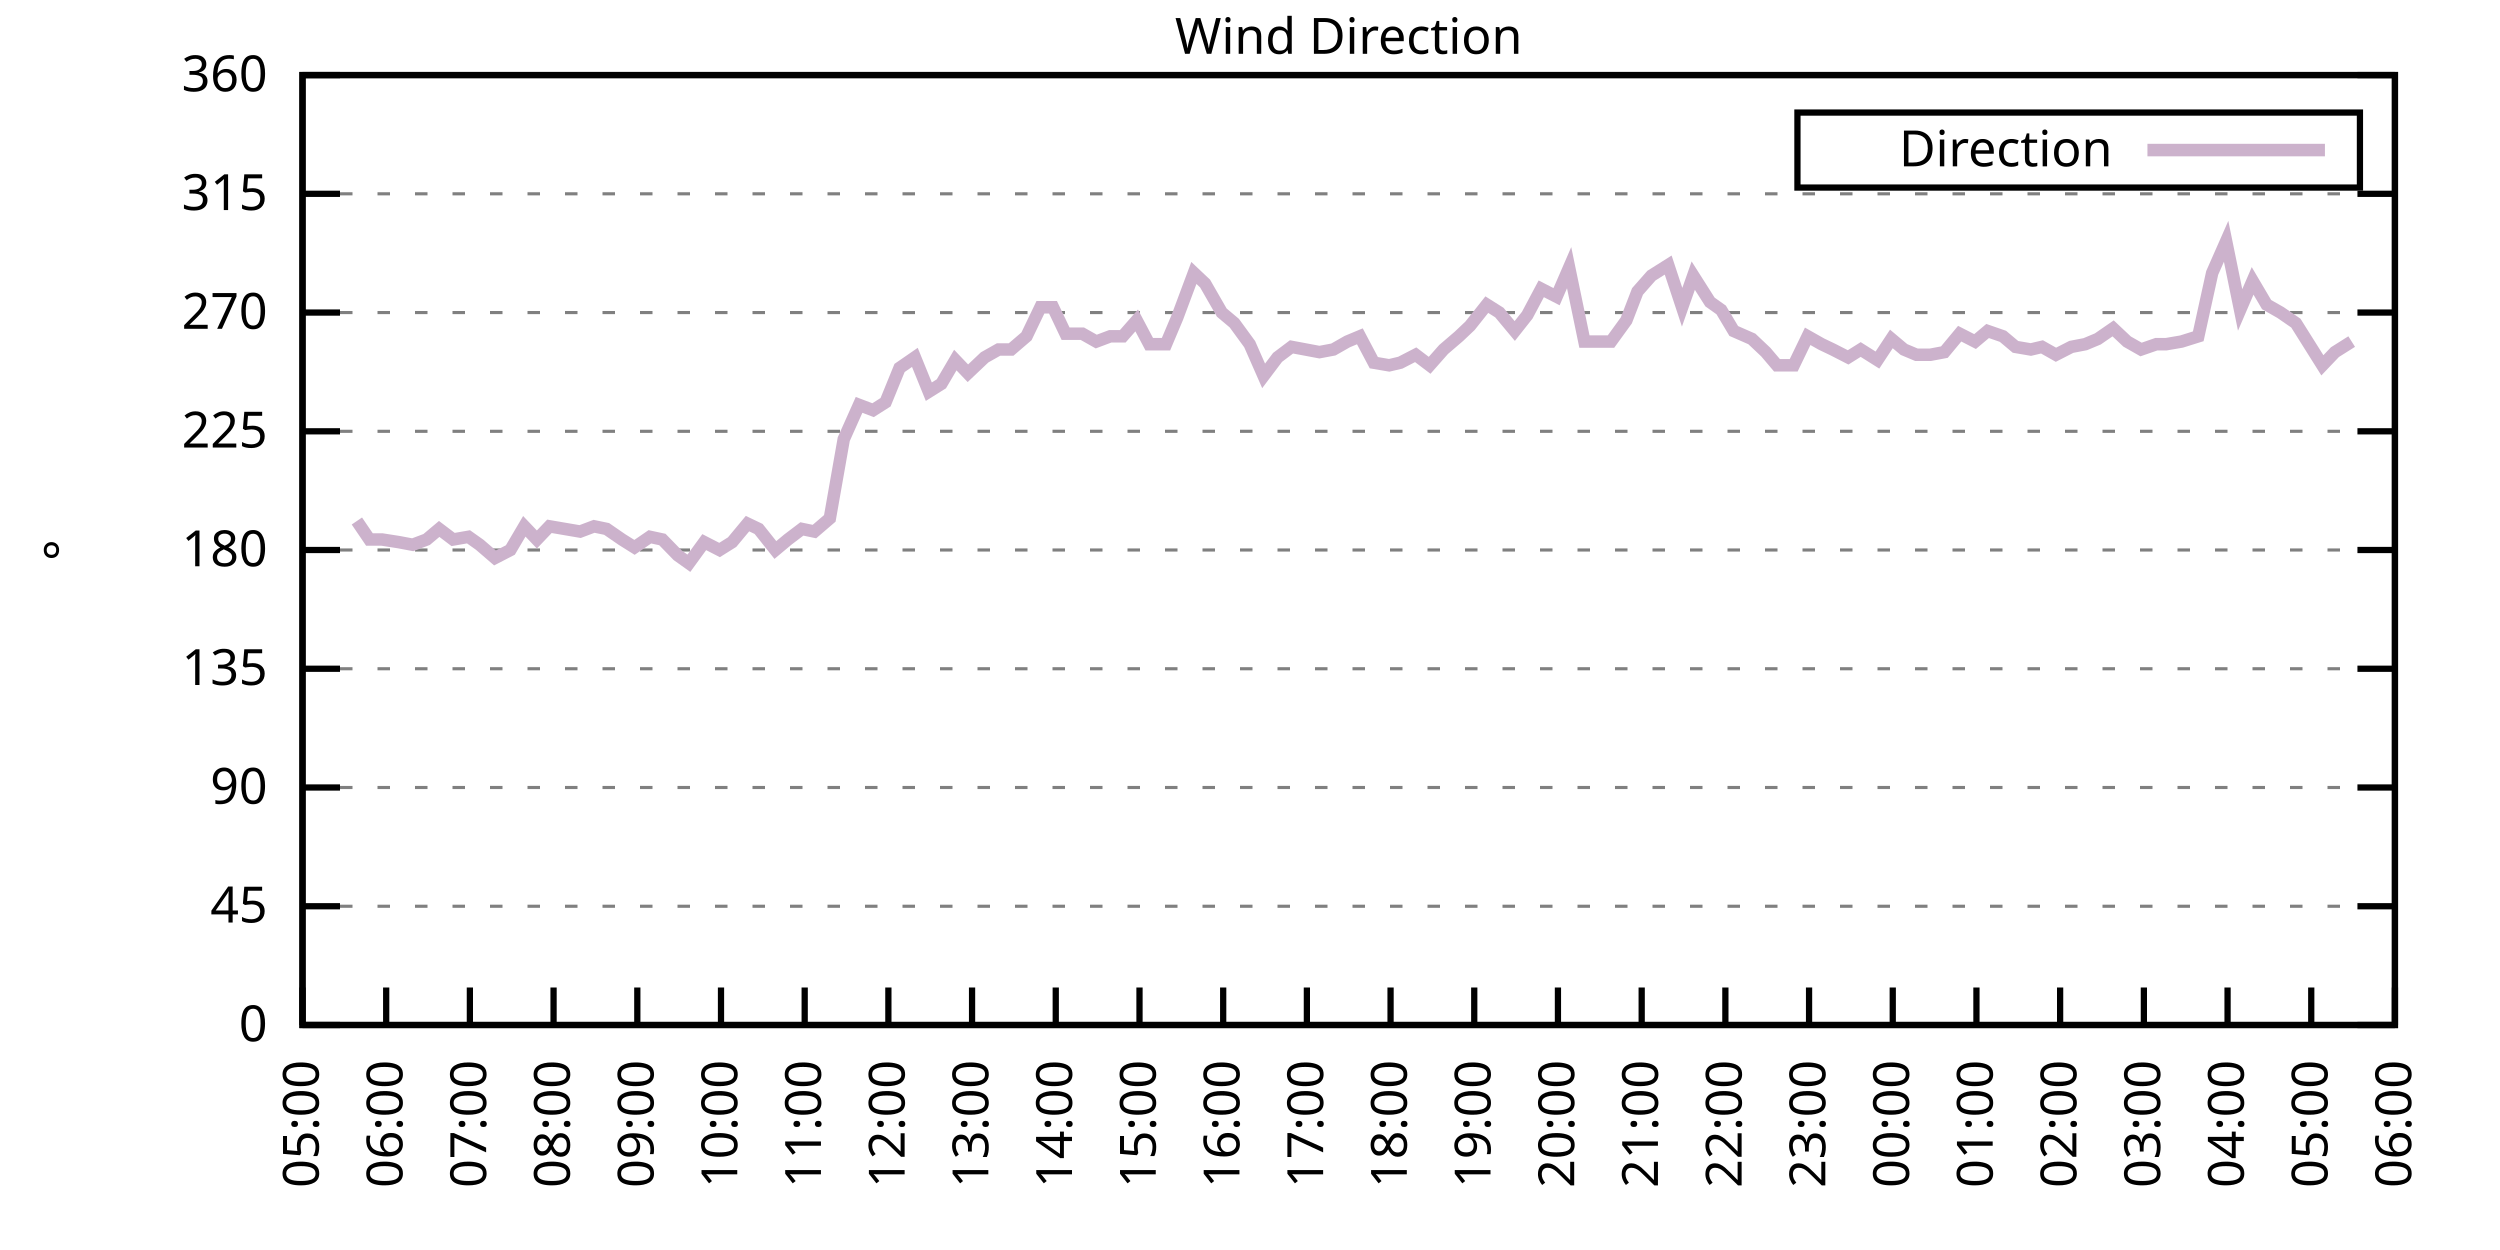
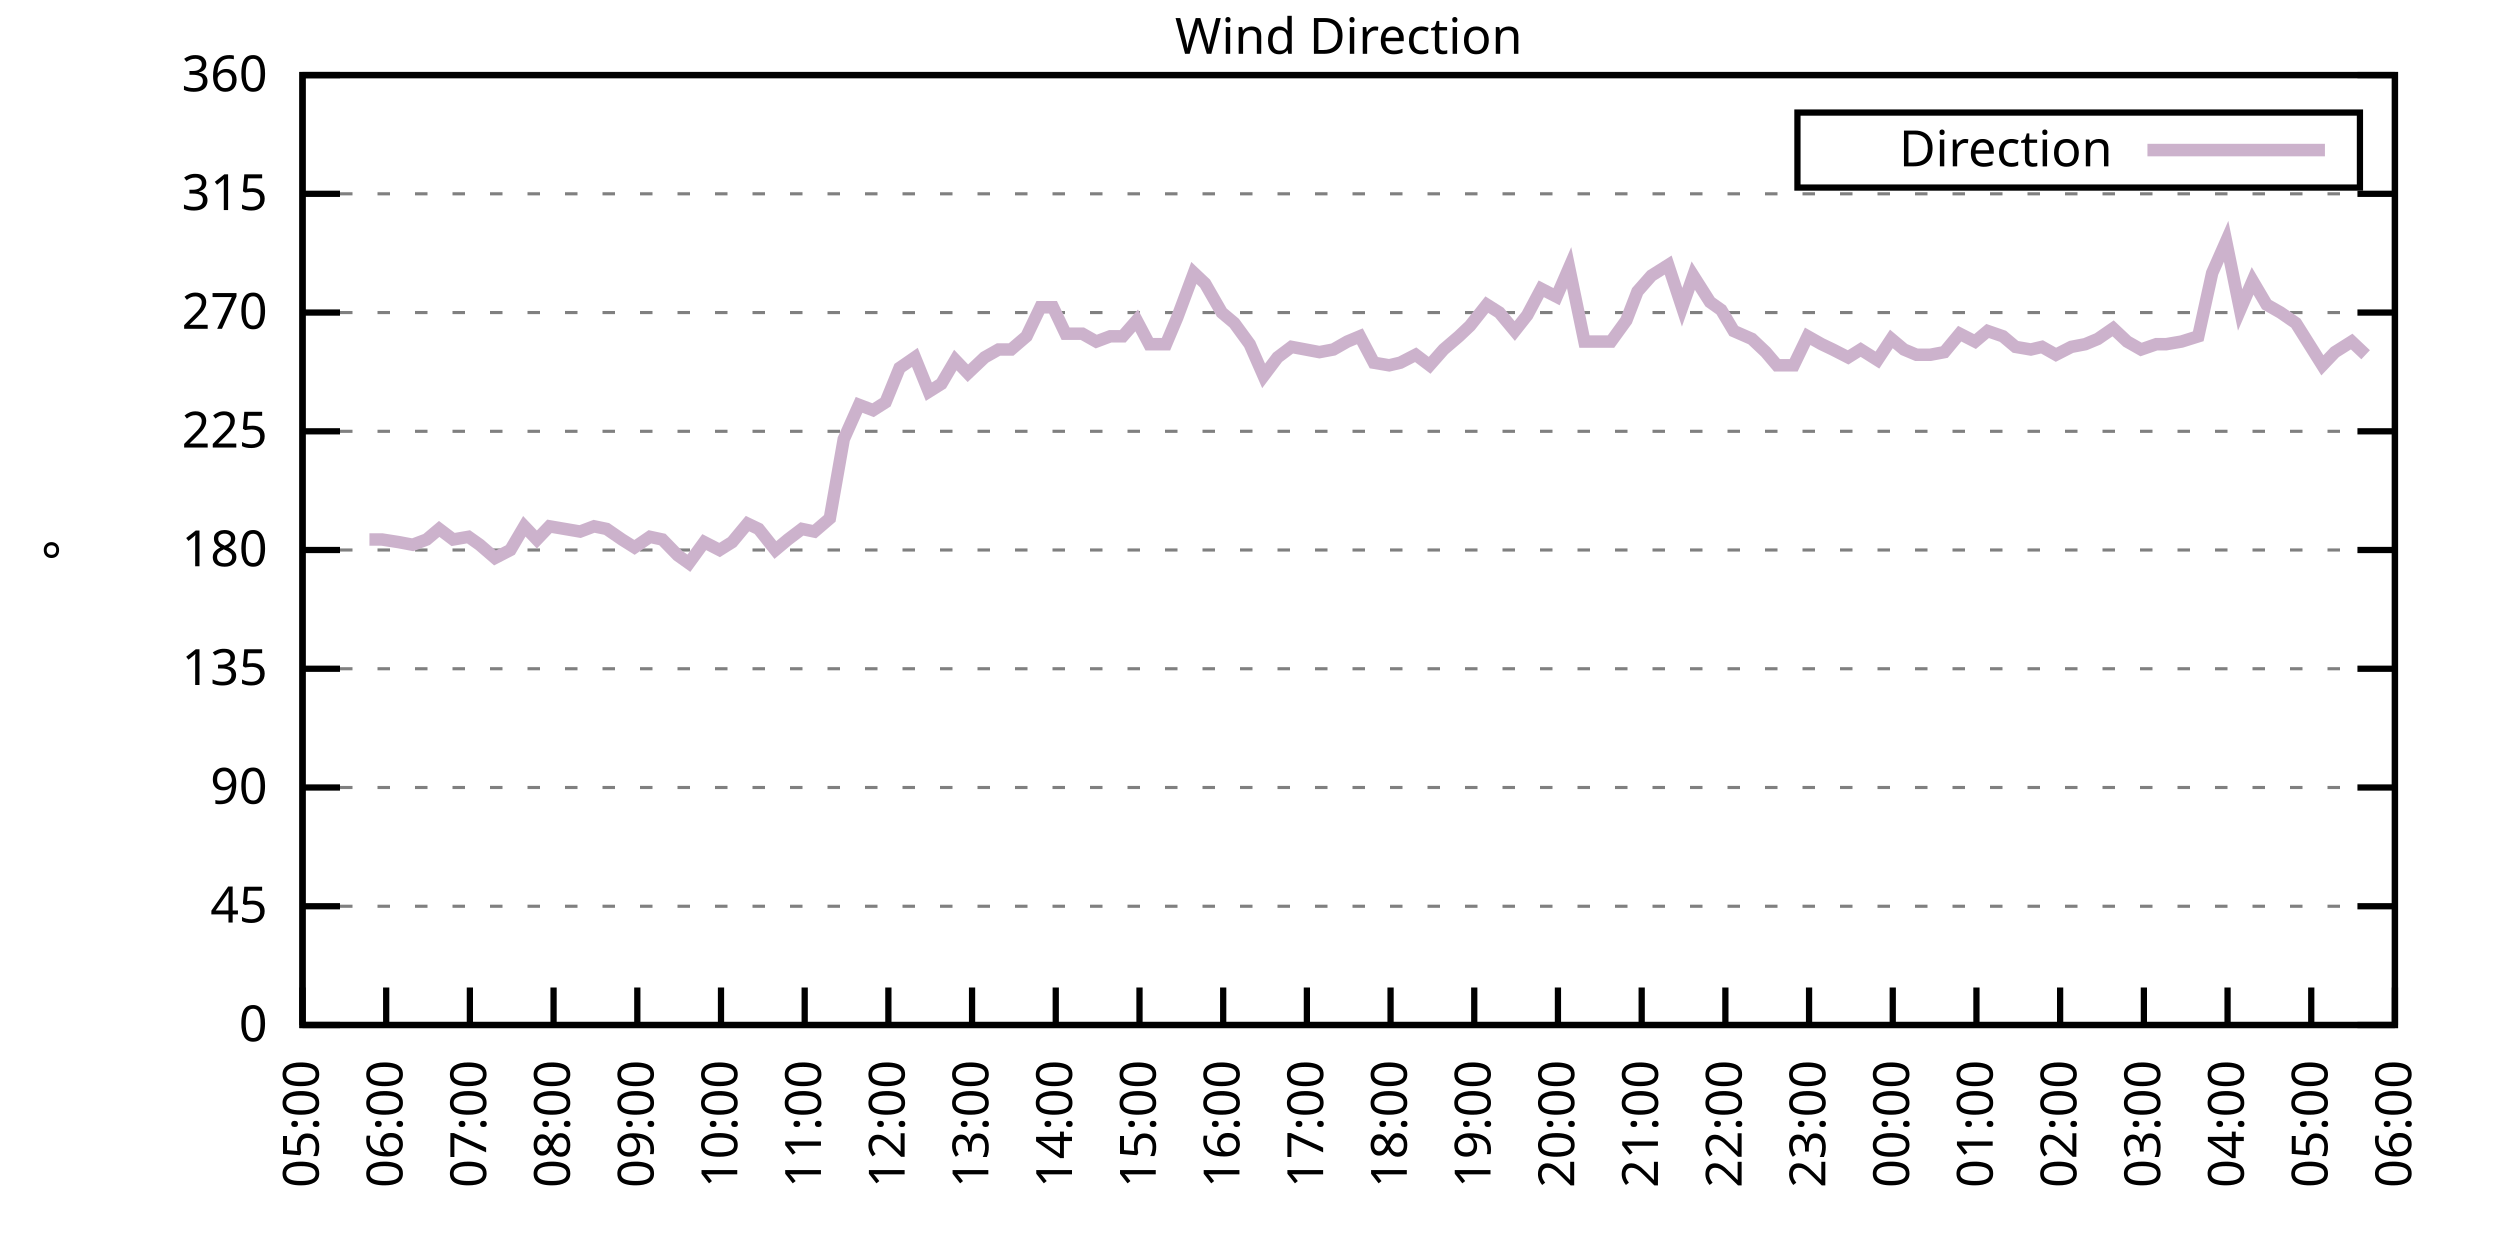
<svg xmlns="http://www.w3.org/2000/svg" xmlns:xlink="http://www.w3.org/1999/xlink" width="400" height="200" viewBox="0 0 400 200">
  <g id="gnuplot_canvas">
    <rect x="0" y="0" width="400" height="200" fill="none" />
    <defs>
      <circle id="gpDot" r="0.5" stroke-width="0.5" stroke="currentColor" />
      <path id="gpPt0" stroke-width="0.333" stroke="currentColor" d="M-1,0 h2 M0,-1 v2" />
      <path id="gpPt1" stroke-width="0.333" stroke="currentColor" d="M-1,-1 L1,1 M1,-1 L-1,1" />
      <path id="gpPt2" stroke-width="0.333" stroke="currentColor" d="M-1,0 L1,0 M0,-1 L0,1 M-1,-1 L1,1 M-1,1 L1,-1" />
      <rect id="gpPt3" stroke-width="0.333" stroke="currentColor" x="-1" y="-1" width="2" height="2" />
      <rect id="gpPt4" stroke-width="0.333" stroke="currentColor" fill="currentColor" x="-1" y="-1" width="2" height="2" />
      <circle id="gpPt5" stroke-width="0.333" stroke="currentColor" cx="0" cy="0" r="1" />
      <use xlink:href="#gpPt5" id="gpPt6" fill="currentColor" stroke="none" />
      <path id="gpPt7" stroke-width="0.333" stroke="currentColor" d="M0,-1.33 L-1.33,0.67 L1.33,0.67 z" />
      <use xlink:href="#gpPt7" id="gpPt8" fill="currentColor" stroke="none" />
      <use xlink:href="#gpPt7" id="gpPt9" stroke="currentColor" transform="rotate(180)" />
      <use xlink:href="#gpPt9" id="gpPt10" fill="currentColor" stroke="none" />
      <use xlink:href="#gpPt3" id="gpPt11" stroke="currentColor" transform="rotate(45)" />
      <use xlink:href="#gpPt11" id="gpPt12" fill="currentColor" stroke="none" />
      <path id="gpPt13" stroke-width="0.333" stroke="currentColor" d="M0,1.330 L1.265,0.411 L0.782,-1.067 L-0.782,-1.076 L-1.265,0.411 z" />
      <use xlink:href="#gpPt13" id="gpPt14" fill="currentColor" stroke="none" />
      <filter id="textbox" filterUnits="objectBoundingBox" x="0" y="0" height="1" width="1">
        <feFlood flood-color="white" flood-opacity="1" result="bgnd" />
        <feComposite in="SourceGraphic" in2="bgnd" operator="atop" />
      </filter>
      <filter id="greybox" filterUnits="objectBoundingBox" x="0" y="0" height="1" width="1">
        <feFlood flood-color="lightgrey" flood-opacity="1" result="grey" />
        <feComposite in="SourceGraphic" in2="grey" operator="atop" />
      </filter>
    </defs>
    <g fill="none" color="white" stroke="currentColor" stroke-width="1.00" stroke-linecap="butt" stroke-linejoin="miter">
</g>
    <g fill="none" color="black" stroke="currentColor" stroke-width="1.00" stroke-linecap="butt" stroke-linejoin="miter">
      <g stroke="none" shape-rendering="crispEdges">
        <polygon fill="rgb(255, 255, 255)" points="48.40,164.00 383.18,164.00 383.18,12.02 48.40,12.02 " />
      </g>
    </g>
    <g fill="none" color="black" stroke="currentColor" stroke-width="1.00" stroke-linecap="butt" stroke-linejoin="miter">
</g>
    <g fill="none" color="black" stroke="black" stroke-width="0.50" stroke-linecap="butt" stroke-linejoin="miter">
</g>
    <g fill="none" color="gray" stroke="currentColor" stroke-width="0.50" stroke-linecap="butt" stroke-linejoin="miter">
      <path stroke="gray" stroke-dasharray="2,4" class="gridline" d="M48.40,164.00 L383.19,164.00  " />
    </g>
    <g fill="none" color="gray" stroke="gray" stroke-width="1.00" stroke-linecap="butt" stroke-linejoin="miter">
</g>
    <g fill="none" color="black" stroke="currentColor" stroke-width="1.00" stroke-linecap="butt" stroke-linejoin="miter">
      <path stroke="black" d="M48.40,164.00 L54.40,164.00 M383.19,164.00 L377.19,164.00  " />
      <g transform="translate(42.80,166.60)" stroke="none" fill="black" font-family="Sans" font-size="8.00" text-anchor="end">
        <text>
          <tspan font-family="Sans"> 0</tspan>
        </text>
      </g>
    </g>
    <g fill="none" color="black" stroke="currentColor" stroke-width="1.00" stroke-linecap="butt" stroke-linejoin="miter">
</g>
    <g fill="none" color="black" stroke="black" stroke-width="0.50" stroke-linecap="butt" stroke-linejoin="miter">
</g>
    <g fill="none" color="gray" stroke="currentColor" stroke-width="0.50" stroke-linecap="butt" stroke-linejoin="miter">
      <path stroke="gray" stroke-dasharray="2,4" class="gridline" d="M48.40,145.00 L383.19,145.00  " />
    </g>
    <g fill="none" color="gray" stroke="gray" stroke-width="1.00" stroke-linecap="butt" stroke-linejoin="miter">
</g>
    <g fill="none" color="black" stroke="currentColor" stroke-width="1.00" stroke-linecap="butt" stroke-linejoin="miter">
      <path stroke="black" d="M48.40,145.00 L54.40,145.00 M383.19,145.00 L377.19,145.00  " />
      <g transform="translate(42.80,147.60)" stroke="none" fill="black" font-family="Sans" font-size="8.00" text-anchor="end">
        <text>
          <tspan font-family="Sans"> 45</tspan>
        </text>
      </g>
    </g>
    <g fill="none" color="black" stroke="currentColor" stroke-width="1.00" stroke-linecap="butt" stroke-linejoin="miter">
</g>
    <g fill="none" color="black" stroke="black" stroke-width="0.50" stroke-linecap="butt" stroke-linejoin="miter">
</g>
    <g fill="none" color="gray" stroke="currentColor" stroke-width="0.50" stroke-linecap="butt" stroke-linejoin="miter">
      <path stroke="gray" stroke-dasharray="2,4" class="gridline" d="M48.40,126.00 L383.19,126.00  " />
    </g>
    <g fill="none" color="gray" stroke="gray" stroke-width="1.00" stroke-linecap="butt" stroke-linejoin="miter">
</g>
    <g fill="none" color="black" stroke="currentColor" stroke-width="1.00" stroke-linecap="butt" stroke-linejoin="miter">
      <path stroke="black" d="M48.40,126.00 L54.40,126.00 M383.19,126.00 L377.19,126.00  " />
      <g transform="translate(42.80,128.60)" stroke="none" fill="black" font-family="Sans" font-size="8.00" text-anchor="end">
        <text>
          <tspan font-family="Sans"> 90</tspan>
        </text>
      </g>
    </g>
    <g fill="none" color="black" stroke="currentColor" stroke-width="1.00" stroke-linecap="butt" stroke-linejoin="miter">
</g>
    <g fill="none" color="black" stroke="black" stroke-width="0.50" stroke-linecap="butt" stroke-linejoin="miter">
</g>
    <g fill="none" color="gray" stroke="currentColor" stroke-width="0.50" stroke-linecap="butt" stroke-linejoin="miter">
      <path stroke="gray" stroke-dasharray="2,4" class="gridline" d="M48.40,107.00 L383.19,107.00  " />
    </g>
    <g fill="none" color="gray" stroke="gray" stroke-width="1.00" stroke-linecap="butt" stroke-linejoin="miter">
</g>
    <g fill="none" color="black" stroke="currentColor" stroke-width="1.00" stroke-linecap="butt" stroke-linejoin="miter">
      <path stroke="black" d="M48.40,107.00 L54.40,107.00 M383.19,107.00 L377.19,107.00  " />
      <g transform="translate(42.80,109.60)" stroke="none" fill="black" font-family="Sans" font-size="8.00" text-anchor="end">
        <text>
          <tspan font-family="Sans"> 135</tspan>
        </text>
      </g>
    </g>
    <g fill="none" color="black" stroke="currentColor" stroke-width="1.00" stroke-linecap="butt" stroke-linejoin="miter">
</g>
    <g fill="none" color="black" stroke="black" stroke-width="0.50" stroke-linecap="butt" stroke-linejoin="miter">
</g>
    <g fill="none" color="gray" stroke="currentColor" stroke-width="0.50" stroke-linecap="butt" stroke-linejoin="miter">
      <path stroke="gray" stroke-dasharray="2,4" class="gridline" d="M48.40,88.00 L383.19,88.00  " />
    </g>
    <g fill="none" color="gray" stroke="gray" stroke-width="1.00" stroke-linecap="butt" stroke-linejoin="miter">
</g>
    <g fill="none" color="black" stroke="currentColor" stroke-width="1.00" stroke-linecap="butt" stroke-linejoin="miter">
      <path stroke="black" d="M48.40,88.00 L54.40,88.00 M383.19,88.00 L377.19,88.00  " />
      <g transform="translate(42.80,90.60)" stroke="none" fill="black" font-family="Sans" font-size="8.00" text-anchor="end">
        <text>
          <tspan font-family="Sans"> 180</tspan>
        </text>
      </g>
    </g>
    <g fill="none" color="black" stroke="currentColor" stroke-width="1.00" stroke-linecap="butt" stroke-linejoin="miter">
</g>
    <g fill="none" color="black" stroke="black" stroke-width="0.50" stroke-linecap="butt" stroke-linejoin="miter">
</g>
    <g fill="none" color="gray" stroke="currentColor" stroke-width="0.50" stroke-linecap="butt" stroke-linejoin="miter">
      <path stroke="gray" stroke-dasharray="2,4" class="gridline" d="M48.40,69.01 L383.19,69.01  " />
    </g>
    <g fill="none" color="gray" stroke="gray" stroke-width="1.00" stroke-linecap="butt" stroke-linejoin="miter">
</g>
    <g fill="none" color="black" stroke="currentColor" stroke-width="1.00" stroke-linecap="butt" stroke-linejoin="miter">
      <path stroke="black" d="M48.40,69.01 L54.40,69.01 M383.19,69.01 L377.19,69.01  " />
      <g transform="translate(42.80,71.61)" stroke="none" fill="black" font-family="Sans" font-size="8.00" text-anchor="end">
        <text>
          <tspan font-family="Sans"> 225</tspan>
        </text>
      </g>
    </g>
    <g fill="none" color="black" stroke="currentColor" stroke-width="1.00" stroke-linecap="butt" stroke-linejoin="miter">
</g>
    <g fill="none" color="black" stroke="black" stroke-width="0.50" stroke-linecap="butt" stroke-linejoin="miter">
</g>
    <g fill="none" color="gray" stroke="currentColor" stroke-width="0.50" stroke-linecap="butt" stroke-linejoin="miter">
      <path stroke="gray" stroke-dasharray="2,4" class="gridline" d="M48.40,50.01 L383.19,50.01  " />
    </g>
    <g fill="none" color="gray" stroke="gray" stroke-width="1.00" stroke-linecap="butt" stroke-linejoin="miter">
</g>
    <g fill="none" color="black" stroke="currentColor" stroke-width="1.00" stroke-linecap="butt" stroke-linejoin="miter">
      <path stroke="black" d="M48.40,50.01 L54.40,50.01 M383.19,50.01 L377.19,50.01  " />
      <g transform="translate(42.80,52.61)" stroke="none" fill="black" font-family="Sans" font-size="8.00" text-anchor="end">
        <text>
          <tspan font-family="Sans"> 270</tspan>
        </text>
      </g>
    </g>
    <g fill="none" color="black" stroke="currentColor" stroke-width="1.00" stroke-linecap="butt" stroke-linejoin="miter">
</g>
    <g fill="none" color="black" stroke="black" stroke-width="0.50" stroke-linecap="butt" stroke-linejoin="miter">
</g>
    <g fill="none" color="gray" stroke="currentColor" stroke-width="0.50" stroke-linecap="butt" stroke-linejoin="miter">
      <path stroke="gray" stroke-dasharray="2,4" class="gridline" d="M48.40,31.01 L383.19,31.01  " />
    </g>
    <g fill="none" color="gray" stroke="gray" stroke-width="1.00" stroke-linecap="butt" stroke-linejoin="miter">
</g>
    <g fill="none" color="black" stroke="currentColor" stroke-width="1.00" stroke-linecap="butt" stroke-linejoin="miter">
      <path stroke="black" d="M48.40,31.01 L54.40,31.01 M383.19,31.01 L377.19,31.01  " />
      <g transform="translate(42.80,33.61)" stroke="none" fill="black" font-family="Sans" font-size="8.00" text-anchor="end">
        <text>
          <tspan font-family="Sans"> 315</tspan>
        </text>
      </g>
    </g>
    <g fill="none" color="black" stroke="currentColor" stroke-width="1.00" stroke-linecap="butt" stroke-linejoin="miter">
</g>
    <g fill="none" color="black" stroke="black" stroke-width="0.50" stroke-linecap="butt" stroke-linejoin="miter">
</g>
    <g fill="none" color="gray" stroke="currentColor" stroke-width="0.50" stroke-linecap="butt" stroke-linejoin="miter">
      <path stroke="gray" stroke-dasharray="2,4" class="gridline" d="M48.40,12.01 L383.19,12.01  " />
    </g>
    <g fill="none" color="gray" stroke="gray" stroke-width="1.00" stroke-linecap="butt" stroke-linejoin="miter">
</g>
    <g fill="none" color="black" stroke="currentColor" stroke-width="1.00" stroke-linecap="butt" stroke-linejoin="miter">
      <path stroke="black" d="M48.40,12.01 L54.40,12.01 M383.19,12.01 L377.19,12.01  " />
      <g transform="translate(42.80,14.61)" stroke="none" fill="black" font-family="Sans" font-size="8.00" text-anchor="end">
        <text>
          <tspan font-family="Sans"> 360</tspan>
        </text>
      </g>
    </g>
    <g fill="none" color="black" stroke="currentColor" stroke-width="1.00" stroke-linecap="butt" stroke-linejoin="miter">
      <path stroke="black" d="M48.40,164.00 L48.40,158.00  " />
      <g transform="translate(51.00,169.60) rotate(270.00)" stroke="none" fill="black" font-family="Sans" font-size="8.00" text-anchor="end">
        <text>
          <tspan font-family="Sans">05:00</tspan>
        </text>
      </g>
    </g>
    <g fill="none" color="black" stroke="currentColor" stroke-width="1.00" stroke-linecap="butt" stroke-linejoin="miter">
      <path stroke="black" d="M61.79,164.00 L61.79,158.00  " />
      <g transform="translate(64.39,169.60) rotate(270.00)" stroke="none" fill="black" font-family="Sans" font-size="8.00" text-anchor="end">
        <text>
          <tspan font-family="Sans">06:00</tspan>
        </text>
      </g>
    </g>
    <g fill="none" color="black" stroke="currentColor" stroke-width="1.00" stroke-linecap="butt" stroke-linejoin="miter">
      <path stroke="black" d="M75.18,164.00 L75.18,158.00  " />
      <g transform="translate(77.78,169.60) rotate(270.00)" stroke="none" fill="black" font-family="Sans" font-size="8.00" text-anchor="end">
        <text>
          <tspan font-family="Sans">07:00</tspan>
        </text>
      </g>
    </g>
    <g fill="none" color="black" stroke="currentColor" stroke-width="1.00" stroke-linecap="butt" stroke-linejoin="miter">
      <path stroke="black" d="M88.57,164.00 L88.57,158.00  " />
      <g transform="translate(91.17,169.60) rotate(270.00)" stroke="none" fill="black" font-family="Sans" font-size="8.00" text-anchor="end">
        <text>
          <tspan font-family="Sans">08:00</tspan>
        </text>
      </g>
    </g>
    <g fill="none" color="black" stroke="currentColor" stroke-width="1.00" stroke-linecap="butt" stroke-linejoin="miter">
      <path stroke="black" d="M101.97,164.00 L101.97,158.00  " />
      <g transform="translate(104.57,169.60) rotate(270.00)" stroke="none" fill="black" font-family="Sans" font-size="8.00" text-anchor="end">
        <text>
          <tspan font-family="Sans">09:00</tspan>
        </text>
      </g>
    </g>
    <g fill="none" color="black" stroke="currentColor" stroke-width="1.00" stroke-linecap="butt" stroke-linejoin="miter">
      <path stroke="black" d="M115.36,164.00 L115.36,158.00  " />
      <g transform="translate(117.96,169.60) rotate(270.00)" stroke="none" fill="black" font-family="Sans" font-size="8.00" text-anchor="end">
        <text>
          <tspan font-family="Sans">10:00</tspan>
        </text>
      </g>
    </g>
    <g fill="none" color="black" stroke="currentColor" stroke-width="1.00" stroke-linecap="butt" stroke-linejoin="miter">
      <path stroke="black" d="M128.75,164.00 L128.75,158.00  " />
      <g transform="translate(131.35,169.60) rotate(270.00)" stroke="none" fill="black" font-family="Sans" font-size="8.00" text-anchor="end">
        <text>
          <tspan font-family="Sans">11:00</tspan>
        </text>
      </g>
    </g>
    <g fill="none" color="black" stroke="currentColor" stroke-width="1.00" stroke-linecap="butt" stroke-linejoin="miter">
      <path stroke="black" d="M142.14,164.00 L142.14,158.00  " />
      <g transform="translate(144.74,169.60) rotate(270.00)" stroke="none" fill="black" font-family="Sans" font-size="8.00" text-anchor="end">
        <text>
          <tspan font-family="Sans">12:00</tspan>
        </text>
      </g>
    </g>
    <g fill="none" color="black" stroke="currentColor" stroke-width="1.00" stroke-linecap="butt" stroke-linejoin="miter">
      <path stroke="black" d="M155.53,164.00 L155.53,158.00  " />
      <g transform="translate(158.13,169.60) rotate(270.00)" stroke="none" fill="black" font-family="Sans" font-size="8.00" text-anchor="end">
        <text>
          <tspan font-family="Sans">13:00</tspan>
        </text>
      </g>
    </g>
    <g fill="none" color="black" stroke="currentColor" stroke-width="1.00" stroke-linecap="butt" stroke-linejoin="miter">
      <path stroke="black" d="M168.92,164.00 L168.92,158.00  " />
      <g transform="translate(171.52,169.60) rotate(270.00)" stroke="none" fill="black" font-family="Sans" font-size="8.00" text-anchor="end">
        <text>
          <tspan font-family="Sans">14:00</tspan>
        </text>
      </g>
    </g>
    <g fill="none" color="black" stroke="currentColor" stroke-width="1.00" stroke-linecap="butt" stroke-linejoin="miter">
      <path stroke="black" d="M182.32,164.00 L182.32,158.00  " />
      <g transform="translate(184.92,169.60) rotate(270.00)" stroke="none" fill="black" font-family="Sans" font-size="8.00" text-anchor="end">
        <text>
          <tspan font-family="Sans">15:00</tspan>
        </text>
      </g>
    </g>
    <g fill="none" color="black" stroke="currentColor" stroke-width="1.00" stroke-linecap="butt" stroke-linejoin="miter">
      <path stroke="black" d="M195.71,164.00 L195.71,158.00  " />
      <g transform="translate(198.31,169.60) rotate(270.00)" stroke="none" fill="black" font-family="Sans" font-size="8.00" text-anchor="end">
        <text>
          <tspan font-family="Sans">16:00</tspan>
        </text>
      </g>
    </g>
    <g fill="none" color="black" stroke="currentColor" stroke-width="1.00" stroke-linecap="butt" stroke-linejoin="miter">
      <path stroke="black" d="M209.10,164.00 L209.10,158.00  " />
      <g transform="translate(211.70,169.60) rotate(270.00)" stroke="none" fill="black" font-family="Sans" font-size="8.00" text-anchor="end">
        <text>
          <tspan font-family="Sans">17:00</tspan>
        </text>
      </g>
    </g>
    <g fill="none" color="black" stroke="currentColor" stroke-width="1.00" stroke-linecap="butt" stroke-linejoin="miter">
      <path stroke="black" d="M222.49,164.00 L222.49,158.00  " />
      <g transform="translate(225.09,169.60) rotate(270.00)" stroke="none" fill="black" font-family="Sans" font-size="8.00" text-anchor="end">
        <text>
          <tspan font-family="Sans">18:00</tspan>
        </text>
      </g>
    </g>
    <g fill="none" color="black" stroke="currentColor" stroke-width="1.00" stroke-linecap="butt" stroke-linejoin="miter">
      <path stroke="black" d="M235.88,164.00 L235.88,158.00  " />
      <g transform="translate(238.48,169.60) rotate(270.00)" stroke="none" fill="black" font-family="Sans" font-size="8.00" text-anchor="end">
        <text>
          <tspan font-family="Sans">19:00</tspan>
        </text>
      </g>
    </g>
    <g fill="none" color="black" stroke="currentColor" stroke-width="1.00" stroke-linecap="butt" stroke-linejoin="miter">
      <path stroke="black" d="M249.27,164.00 L249.27,158.00  " />
      <g transform="translate(251.87,169.60) rotate(270.00)" stroke="none" fill="black" font-family="Sans" font-size="8.00" text-anchor="end">
        <text>
          <tspan font-family="Sans">20:00</tspan>
        </text>
      </g>
    </g>
    <g fill="none" color="black" stroke="currentColor" stroke-width="1.00" stroke-linecap="butt" stroke-linejoin="miter">
      <path stroke="black" d="M262.67,164.00 L262.67,158.00  " />
      <g transform="translate(265.27,169.60) rotate(270.00)" stroke="none" fill="black" font-family="Sans" font-size="8.00" text-anchor="end">
        <text>
          <tspan font-family="Sans">21:00</tspan>
        </text>
      </g>
    </g>
    <g fill="none" color="black" stroke="currentColor" stroke-width="1.00" stroke-linecap="butt" stroke-linejoin="miter">
      <path stroke="black" d="M276.06,164.00 L276.06,158.00  " />
      <g transform="translate(278.66,169.60) rotate(270.00)" stroke="none" fill="black" font-family="Sans" font-size="8.00" text-anchor="end">
        <text>
          <tspan font-family="Sans">22:00</tspan>
        </text>
      </g>
    </g>
    <g fill="none" color="black" stroke="currentColor" stroke-width="1.00" stroke-linecap="butt" stroke-linejoin="miter">
      <path stroke="black" d="M289.45,164.00 L289.45,158.00  " />
      <g transform="translate(292.05,169.60) rotate(270.00)" stroke="none" fill="black" font-family="Sans" font-size="8.00" text-anchor="end">
        <text>
          <tspan font-family="Sans">23:00</tspan>
        </text>
      </g>
    </g>
    <g fill="none" color="black" stroke="currentColor" stroke-width="1.00" stroke-linecap="butt" stroke-linejoin="miter">
      <path stroke="black" d="M302.84,164.00 L302.84,158.00  " />
      <g transform="translate(305.44,169.60) rotate(270.00)" stroke="none" fill="black" font-family="Sans" font-size="8.00" text-anchor="end">
        <text>
          <tspan font-family="Sans">00:00</tspan>
        </text>
      </g>
    </g>
    <g fill="none" color="black" stroke="currentColor" stroke-width="1.00" stroke-linecap="butt" stroke-linejoin="miter">
      <path stroke="black" d="M316.23,164.00 L316.23,158.00  " />
      <g transform="translate(318.83,169.60) rotate(270.00)" stroke="none" fill="black" font-family="Sans" font-size="8.00" text-anchor="end">
        <text>
          <tspan font-family="Sans">01:00</tspan>
        </text>
      </g>
    </g>
    <g fill="none" color="black" stroke="currentColor" stroke-width="1.00" stroke-linecap="butt" stroke-linejoin="miter">
      <path stroke="black" d="M329.62,164.00 L329.62,158.00  " />
      <g transform="translate(332.22,169.60) rotate(270.00)" stroke="none" fill="black" font-family="Sans" font-size="8.00" text-anchor="end">
        <text>
          <tspan font-family="Sans">02:00</tspan>
        </text>
      </g>
    </g>
    <g fill="none" color="black" stroke="currentColor" stroke-width="1.00" stroke-linecap="butt" stroke-linejoin="miter">
      <path stroke="black" d="M343.02,164.00 L343.02,158.00  " />
      <g transform="translate(345.62,169.60) rotate(270.00)" stroke="none" fill="black" font-family="Sans" font-size="8.00" text-anchor="end">
        <text>
          <tspan font-family="Sans">03:00</tspan>
        </text>
      </g>
    </g>
    <g fill="none" color="black" stroke="currentColor" stroke-width="1.00" stroke-linecap="butt" stroke-linejoin="miter">
      <path stroke="black" d="M356.41,164.00 L356.41,158.00  " />
      <g transform="translate(359.01,169.60) rotate(270.00)" stroke="none" fill="black" font-family="Sans" font-size="8.00" text-anchor="end">
        <text>
          <tspan font-family="Sans">04:00</tspan>
        </text>
      </g>
    </g>
    <g fill="none" color="black" stroke="currentColor" stroke-width="1.00" stroke-linecap="butt" stroke-linejoin="miter">
      <path stroke="black" d="M369.80,164.00 L369.80,158.00  " />
      <g transform="translate(372.40,169.60) rotate(270.00)" stroke="none" fill="black" font-family="Sans" font-size="8.00" text-anchor="end">
        <text>
          <tspan font-family="Sans">05:00</tspan>
        </text>
      </g>
    </g>
    <g fill="none" color="black" stroke="currentColor" stroke-width="1.00" stroke-linecap="butt" stroke-linejoin="miter">
      <path stroke="black" d="M383.19,164.00 L383.19,158.00  " />
      <g transform="translate(385.79,169.60) rotate(270.00)" stroke="none" fill="black" font-family="Sans" font-size="8.00" text-anchor="end">
        <text>
          <tspan font-family="Sans">06:00</tspan>
        </text>
      </g>
    </g>
    <g fill="none" color="black" stroke="currentColor" stroke-width="1.00" stroke-linecap="butt" stroke-linejoin="miter">
</g>
    <g fill="none" color="black" stroke="currentColor" stroke-width="1.00" stroke-linecap="butt" stroke-linejoin="miter">
      <path stroke="black" d="M48.40,12.01 L48.40,164.00 L383.19,164.00 L383.19,12.01 L48.40,12.01 Z  " />
    </g>
    <g fill="none" color="black" stroke="currentColor" stroke-width="1.00" stroke-linecap="butt" stroke-linejoin="miter">
</g>
    <g fill="none" color="black" stroke="currentColor" stroke-width="1.00" stroke-linecap="butt" stroke-linejoin="miter">
      <path stroke="black" d="M287.59,30.01 L287.59,18.01 L377.59,18.01 L377.59,30.01 L287.59,30.01 Z  " />
    </g>
    <g id="Wind_direction_plot_1">
      <g fill="none" color="white" stroke="black" stroke-width="2.00" stroke-linecap="butt" stroke-linejoin="miter">
</g>
      <g fill="none" color="black" stroke="currentColor" stroke-width="2.00" stroke-linecap="butt" stroke-linejoin="miter">
        <g transform="translate(337.99,26.61)" stroke="none" fill="black" font-family="Sans" font-size="8.00" text-anchor="end">
          <text>
            <tspan font-family="Sans">Direction</tspan>
          </text>
        </g>
      </g>
      <g fill="none" color="black" stroke="currentColor" stroke-width="2.00" stroke-linecap="butt" stroke-linejoin="miter">
-         <path stroke="rgb(204, 178, 204)" d="M343.59,24.01 L371.99,24.01 M57.10,83.36 L59.11,86.32 L61.12,86.32 L63.80,86.74 L66.03,87.16 L68.26,86.32   L70.27,84.63 L72.50,86.32 L74.96,85.89 L76.75,87.16 L79.20,89.27 L81.66,88.00 L83.89,84.21 L85.90,86.32   L87.91,84.21 L90.36,84.63 L92.82,85.05 L95.05,84.21 L97.06,84.63 L99.51,86.32 L101.52,87.58 L103.98,85.89   L105.98,86.32 L108.44,88.85 L110.22,90.12 L112.68,86.74 L115.13,88.00 L117.14,86.74 L119.60,83.78 L121.38,84.63   L124.06,88.00 L126.07,86.32 L128.30,84.63 L130.31,85.05 L132.77,82.94 L135.00,70.27 L137.45,64.78 L139.69,65.63   L141.69,64.36 L143.93,58.87 L146.38,57.18 L148.61,62.67 L150.62,61.41 L152.85,57.61 L154.86,59.72 L157.54,57.18   L159.77,55.92 L161.78,55.92 L164.24,53.81 L166.47,49.16 L168.48,49.16 L170.49,53.39 L173.17,53.39 L175.40,54.65   L177.63,53.81 L179.64,53.81 L181.87,51.27 L183.88,55.07 L186.56,55.07 L188.34,50.85 L191.02,43.67 L192.81,45.36   L195.48,50.01 L197.49,51.70 L199.95,55.07 L202.18,60.14 L204.41,57.18 L206.64,55.50 L208.88,55.92 L211.11,56.34   L213.34,55.92 L215.57,54.65 L217.58,53.81 L219.81,58.03 L222.27,58.45 L224.05,58.03 L226.51,56.76 L228.74,58.45   L230.97,55.92 L233.43,53.81 L235.21,52.12 L237.89,48.74 L239.90,50.01 L242.36,52.96 L244.36,50.43 L246.60,46.21   L249.05,47.47 L251.06,42.83 L253.51,54.65 L255.75,54.65 L257.76,54.65 L260.21,51.27 L262.00,46.63 L264.23,44.10   L266.91,42.41 L269.14,49.16 L270.92,44.10 L273.60,48.32 L275.39,49.59 L277.40,52.96 L280.30,54.23 L282.53,56.34   L284.32,58.45 L286.99,58.45 L289.23,53.81 L291.46,55.07 L293.24,55.92 L295.70,57.18 L297.71,55.92 L300.39,57.61   L302.62,54.23 L304.63,55.92 L306.63,56.76 L308.87,56.76 L311.10,56.34 L313.55,53.39 L316.01,54.65 L318.02,52.96   L320.47,53.81 L322.48,55.50 L324.94,55.92 L326.72,55.50 L328.95,56.76 L331.41,55.50 L333.64,55.07 L335.65,54.23   L338.10,52.54 L340.34,54.65 L342.57,55.92 L345.02,55.07 L346.59,55.07 L349.04,54.65 L351.72,53.81 L353.95,43.67   L356.18,38.61 L358.42,49.59 L360.42,44.94 L362.66,48.74 L364.89,50.01 L367.34,51.70 L371.58,58.45 L373.59,56.34   L376.27,54.65  " />
+         <path stroke="rgb(204, 178, 204)" d="M343.59,24.01 L371.99,24.01 M59.11,86.32 L61.12,86.32 L63.80,86.74 L66.03,87.16 L68.26,86.32 L70.27,84.63   L72.50,86.32 L74.96,85.89 L76.75,87.16 L79.20,89.27 L81.66,88.00 L83.89,84.21 L85.90,86.32 L87.91,84.21   L90.36,84.63 L92.82,85.05 L95.05,84.21 L97.06,84.63 L99.51,86.32 L101.52,87.58 L103.98,85.89 L105.98,86.32   L108.44,88.85 L110.22,90.12 L112.68,86.74 L115.13,88.00 L117.14,86.74 L119.60,83.78 L121.38,84.63 L124.06,88.00   L126.07,86.32 L128.30,84.63 L130.31,85.05 L132.77,82.94 L135.00,70.27 L137.45,64.78 L139.69,65.63 L141.69,64.36   L143.93,58.87 L146.38,57.18 L148.61,62.67 L150.62,61.41 L152.85,57.61 L154.86,59.72 L157.54,57.18 L159.77,55.92   L161.78,55.92 L164.24,53.81 L166.47,49.16 L168.48,49.16 L170.49,53.39 L173.17,53.39 L175.40,54.65 L177.63,53.81   L179.64,53.81 L181.87,51.27 L183.88,55.07 L186.56,55.07 L188.34,50.85 L191.02,43.67 L192.81,45.36 L195.48,50.01   L197.49,51.70 L199.95,55.07 L202.18,60.14 L204.41,57.18 L206.64,55.50 L208.88,55.92 L211.11,56.34 L213.34,55.92   L215.57,54.65 L217.58,53.81 L219.81,58.03 L222.27,58.45 L224.05,58.03 L226.51,56.76 L228.74,58.45 L230.97,55.92   L233.43,53.81 L235.21,52.12 L237.89,48.74 L239.90,50.01 L242.36,52.96 L244.36,50.43 L246.60,46.21 L249.05,47.47   L251.06,42.83 L253.51,54.65 L255.75,54.65 L257.76,54.65 L260.21,51.27 L262.00,46.63 L264.23,44.10 L266.91,42.41   L269.14,49.16 L270.92,44.10 L273.60,48.32 L275.39,49.59 L277.40,52.96 L280.30,54.23 L282.53,56.34 L284.32,58.45   L286.99,58.45 L289.23,53.81 L291.46,55.07 L293.24,55.92 L295.70,57.18 L297.71,55.92 L300.39,57.61 L302.62,54.23   L304.63,55.92 L306.63,56.76 L308.87,56.76 L311.10,56.34 L313.55,53.39 L316.01,54.65 L318.02,52.96 L320.47,53.81   L322.48,55.50 L324.94,55.92 L326.72,55.50 L328.95,56.76 L331.41,55.50 L333.64,55.07 L335.65,54.23 L338.10,52.54   L340.34,54.65 L342.57,55.92 L345.02,55.07 L346.59,55.07 L349.04,54.65 L351.72,53.81 L353.95,43.67 L356.18,38.61   L358.42,49.59 L360.42,44.94 L362.66,48.74 L364.89,50.01 L367.34,51.70 L371.58,58.45 L373.59,56.34 L376.27,54.65   L378.50,56.76  " />
      </g>
    </g>
    <g fill="none" color="black" stroke="currentColor" stroke-width="2.00" stroke-linecap="butt" stroke-linejoin="miter">
</g>
    <g fill="none" color="black" stroke="black" stroke-width="1.00" stroke-linecap="butt" stroke-linejoin="miter">
</g>
    <g fill="none" color="black" stroke="currentColor" stroke-width="1.00" stroke-linecap="butt" stroke-linejoin="miter">
      <path stroke="black" d="M48.40,12.01 L48.40,164.00 L383.19,164.00 L383.19,12.01 L48.40,12.01 Z  " />
      <g transform="translate(12.80,88.01) rotate(270.00)" stroke="none" fill="black" font-family="Sans" font-size="8.00" text-anchor="middle">
        <text>
          <tspan font-family="Sans">°</tspan>
        </text>
      </g>
    </g>
    <g fill="none" color="black" stroke="currentColor" stroke-width="1.00" stroke-linecap="butt" stroke-linejoin="miter">
</g>
    <g fill="none" color="black" stroke="currentColor" stroke-width="1.00" stroke-linecap="butt" stroke-linejoin="miter">
      <g transform="translate(215.79,8.61)" stroke="none" fill="black" font-family="Sans" font-size="8.00" text-anchor="middle">
        <text>
          <tspan font-family="Sans">Wind Direction</tspan>
        </text>
      </g>
    </g>
    <g fill="none" color="black" stroke="currentColor" stroke-width="1.00" stroke-linecap="butt" stroke-linejoin="miter">
</g>
  </g>
</svg>
